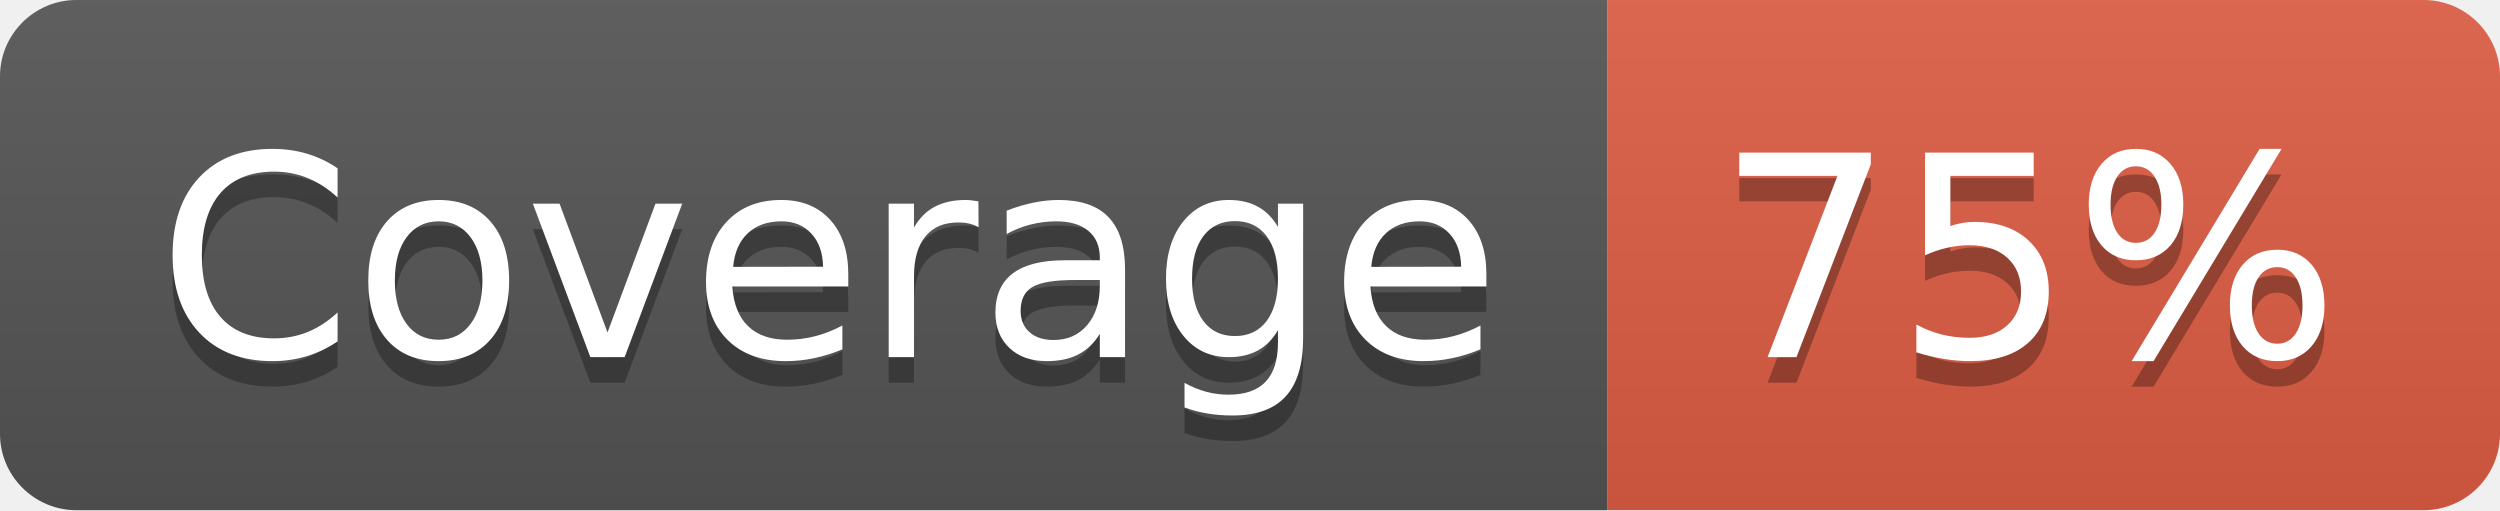
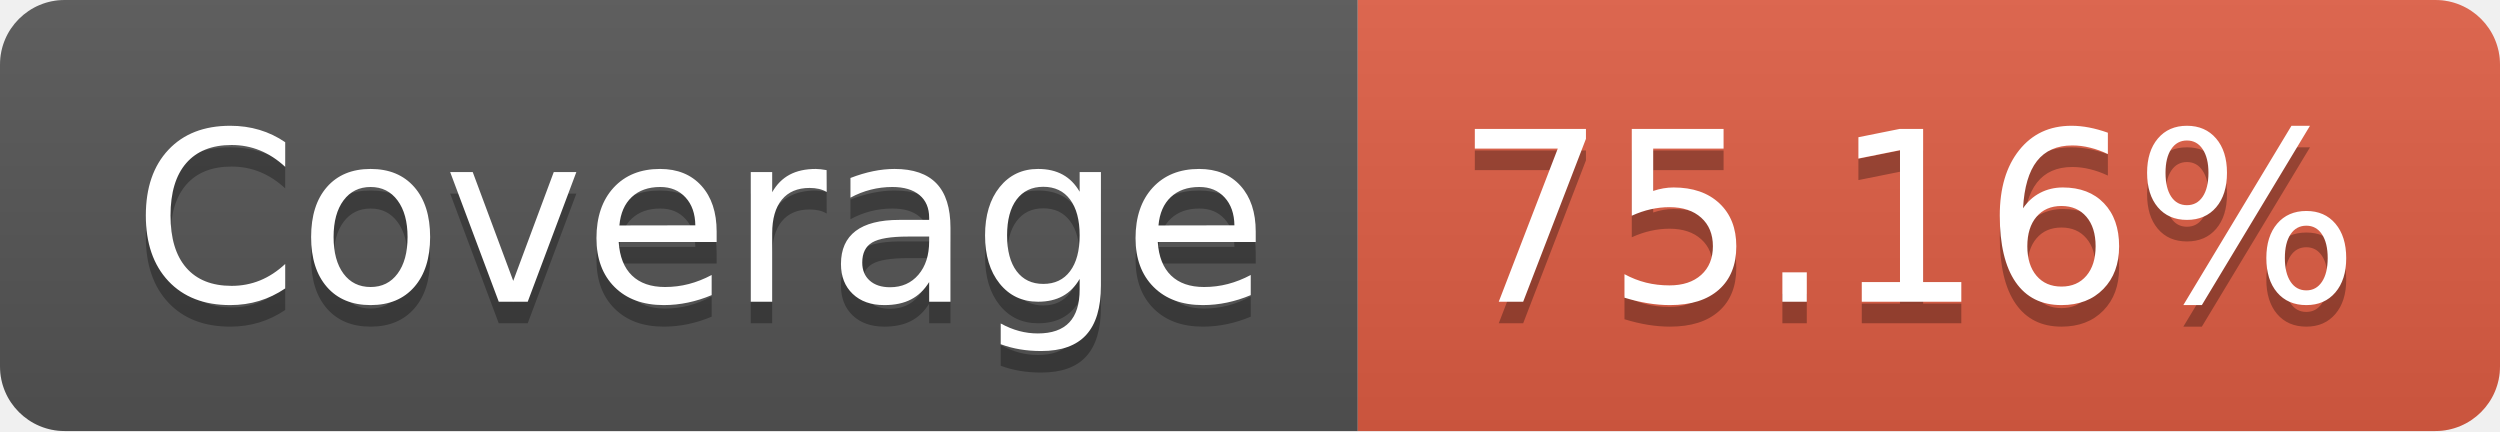
- <svg xmlns="http://www.w3.org/2000/svg" width="98" height="20" role="img" aria-label="Coverage: 75%">
+ <svg xmlns="http://www.w3.org/2000/svg" width="116" height="20" role="img" aria-label="Coverage: 75.16%">
  <linearGradient id="s" x2="0" y2="100%">
    <stop offset="0" stop-color="#bbb" stop-opacity=".1" />
    <stop offset="1" stop-opacity=".1" />
  </linearGradient>
  <clipPath id="r">
-     <rect width="98" height="20" rx="3" fill="#fff" />
+     <rect width="116" height="20" rx="3" fill="#fff" />
  </clipPath>
  <g clip-path="url(#r)">
    <rect width="63" height="20" fill="#555" />
-     <rect x="63" width="35" height="20" fill="#e05d44" />
-     <rect width="98" height="20" fill="url(#s)" />
+     <rect x="63" width="53" height="20" fill="#e05d44" />
+     <rect width="116" height="20" fill="url(#s)" />
  </g>
  <g fill="#fff" text-anchor="middle" font-family="Verdana,Geneva,DejaVu Sans,sans-serif" text-rendering="geometricPrecision" font-size="110">
    <text aria-hidden="true" x="325" y="150" fill="#010101" fill-opacity=".3" transform="scale(.1)" textLength="530">Coverage</text>
    <text x="325" y="140" transform="scale(.1)" fill="#fff" textLength="530">Coverage</text>
-     <text aria-hidden="true" x="795" y="150" fill="#010101" fill-opacity=".3" transform="scale(.1)" textLength="250">75%</text>
-     <text x="795" y="140" transform="scale(.1)" fill="#fff" textLength="250">75%</text>
+     <text aria-hidden="true" x="885" y="150" fill="#010101" fill-opacity=".3" transform="scale(.1)" textLength="430">75.16%</text>
+     <text x="885" y="140" transform="scale(.1)" fill="#fff" textLength="430">75.16%</text>
  </g>
</svg>
